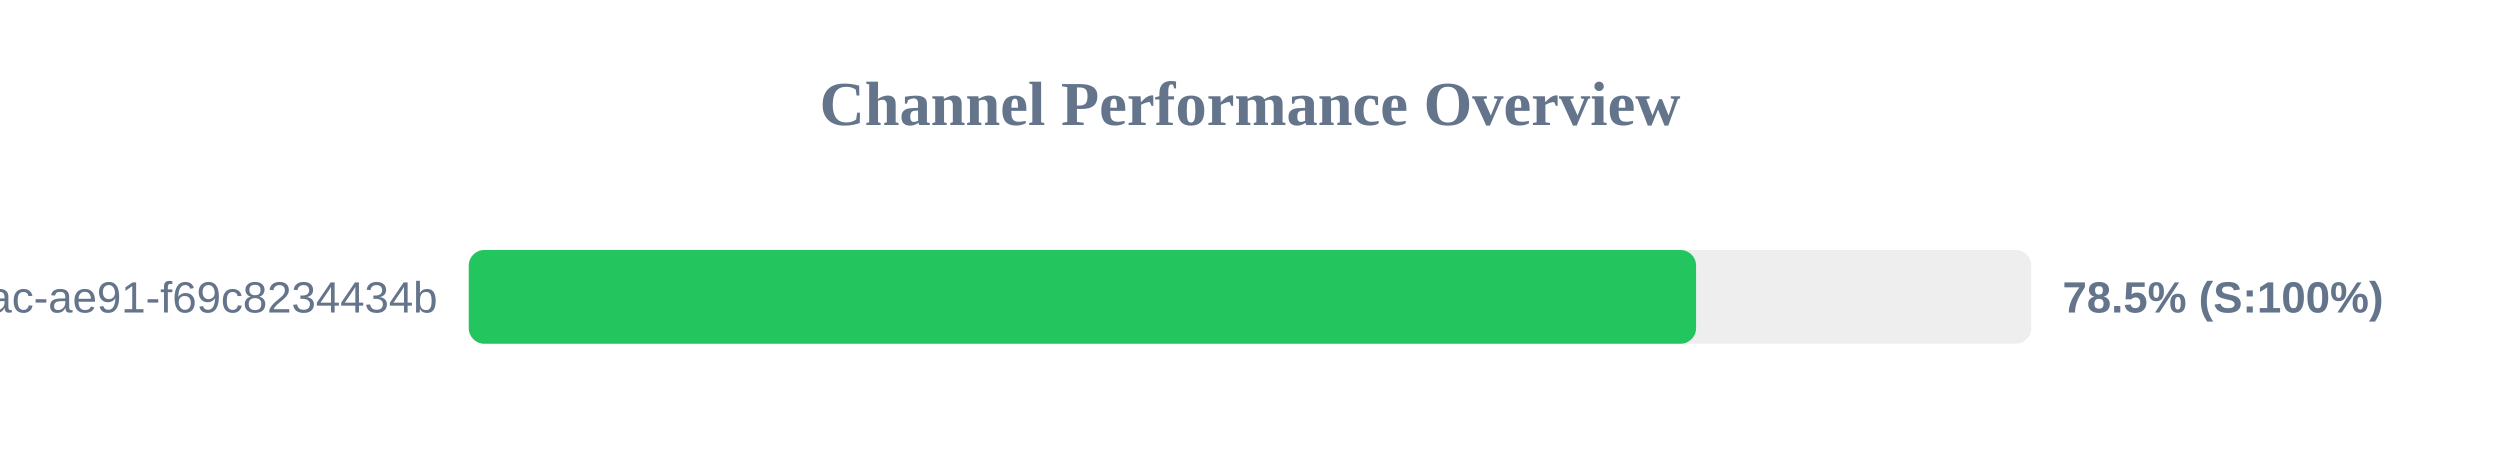
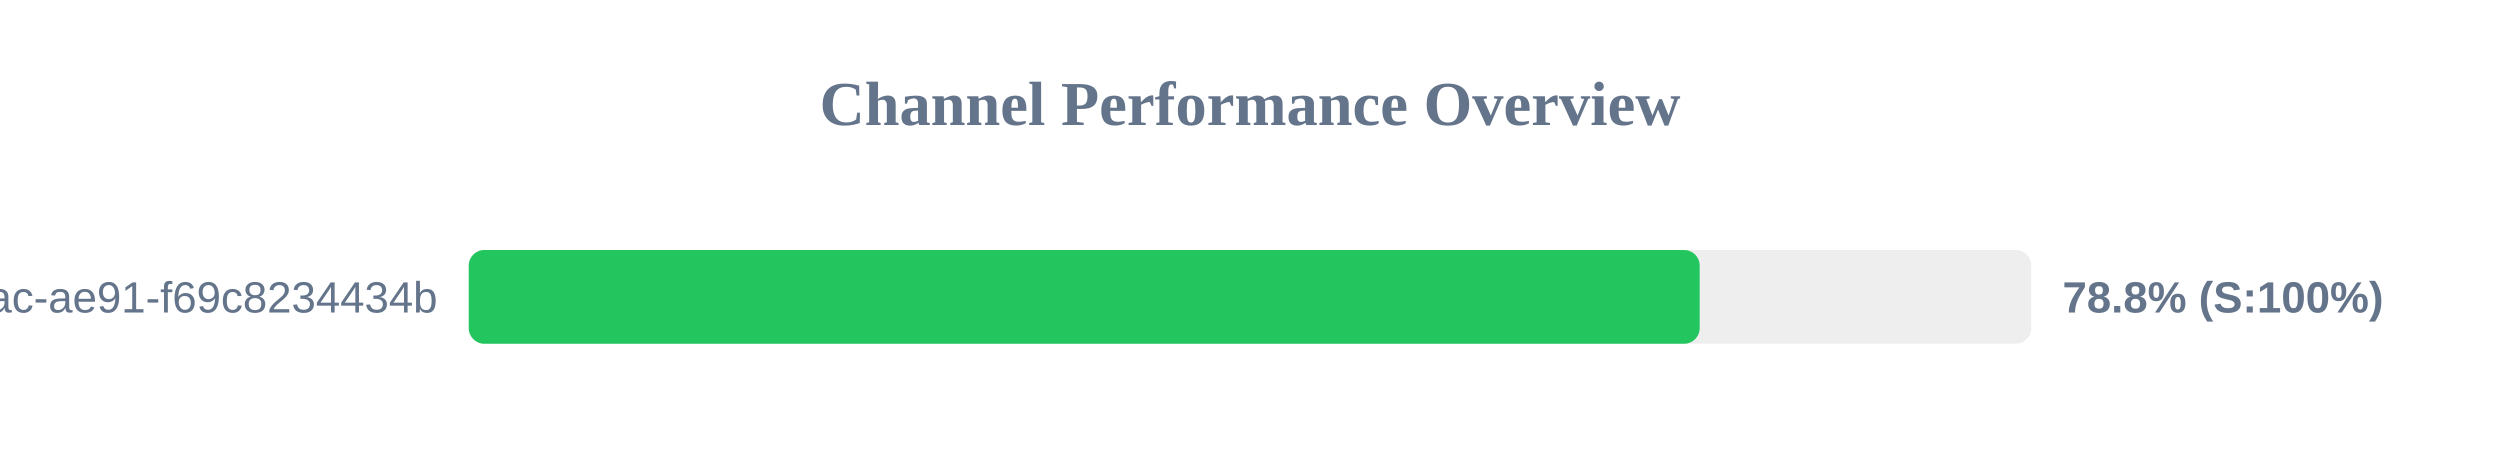
<svg xmlns="http://www.w3.org/2000/svg" width="800" height="150" version="1.1">
  <style>
        .row { font: 14px Arial; fill: #64748b; }
        .score { font: bold 14px Arial; fill: #64748b; }
    </style>
  <text x="400" y="40" text-anchor="middle" font-size="20px" font-weight="bold" fill="#64748b">Channel Performance Overview</text>
  <rect x="150" y="80" width="500" height="30" fill="#eee" rx="5" />
-   <rect x="150" y="80" width="392.75" height="30" fill="#22c55e" rx="5" />
+   <rect x="150" y="80" width="393.9" height="30" fill="#22c55e" rx="5" />
  <text x="140" y="100" text-anchor="end" class="row">?uuid=942b9cb8-92fa-46ac-ae91-f69c8234434b</text>
-   <text x="660" y="100" text-anchor="start" class="score">78.5% (S:100%)</text>
+   <text x="660" y="100" text-anchor="start" class="score">78.8% (S:100%)</text>
</svg>
